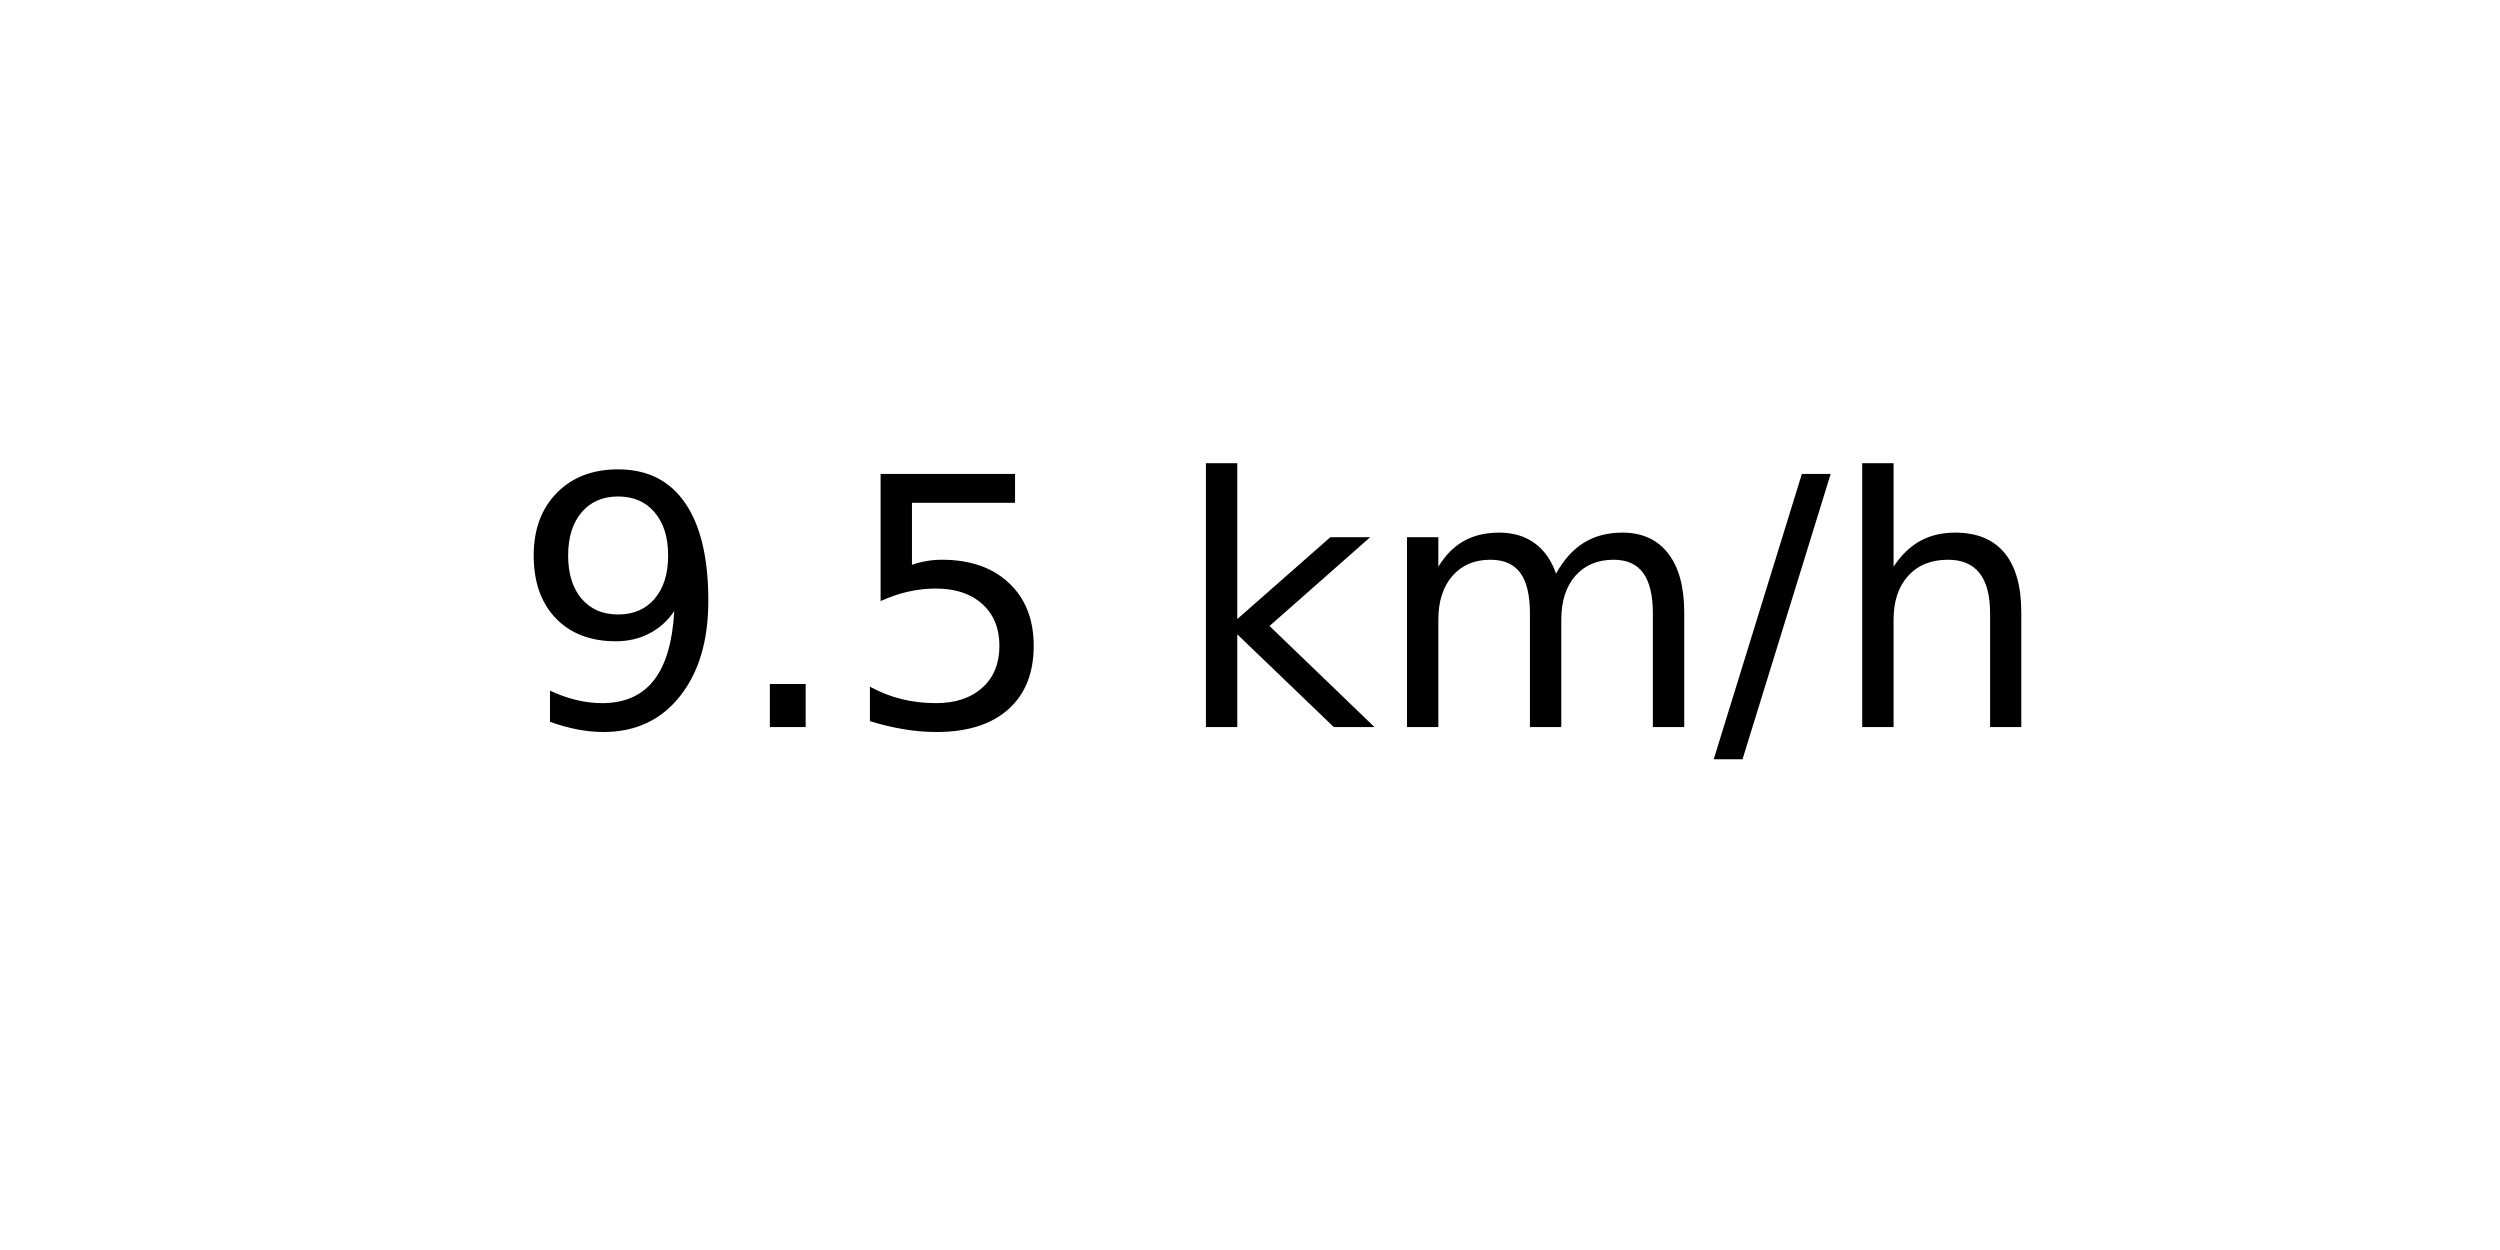
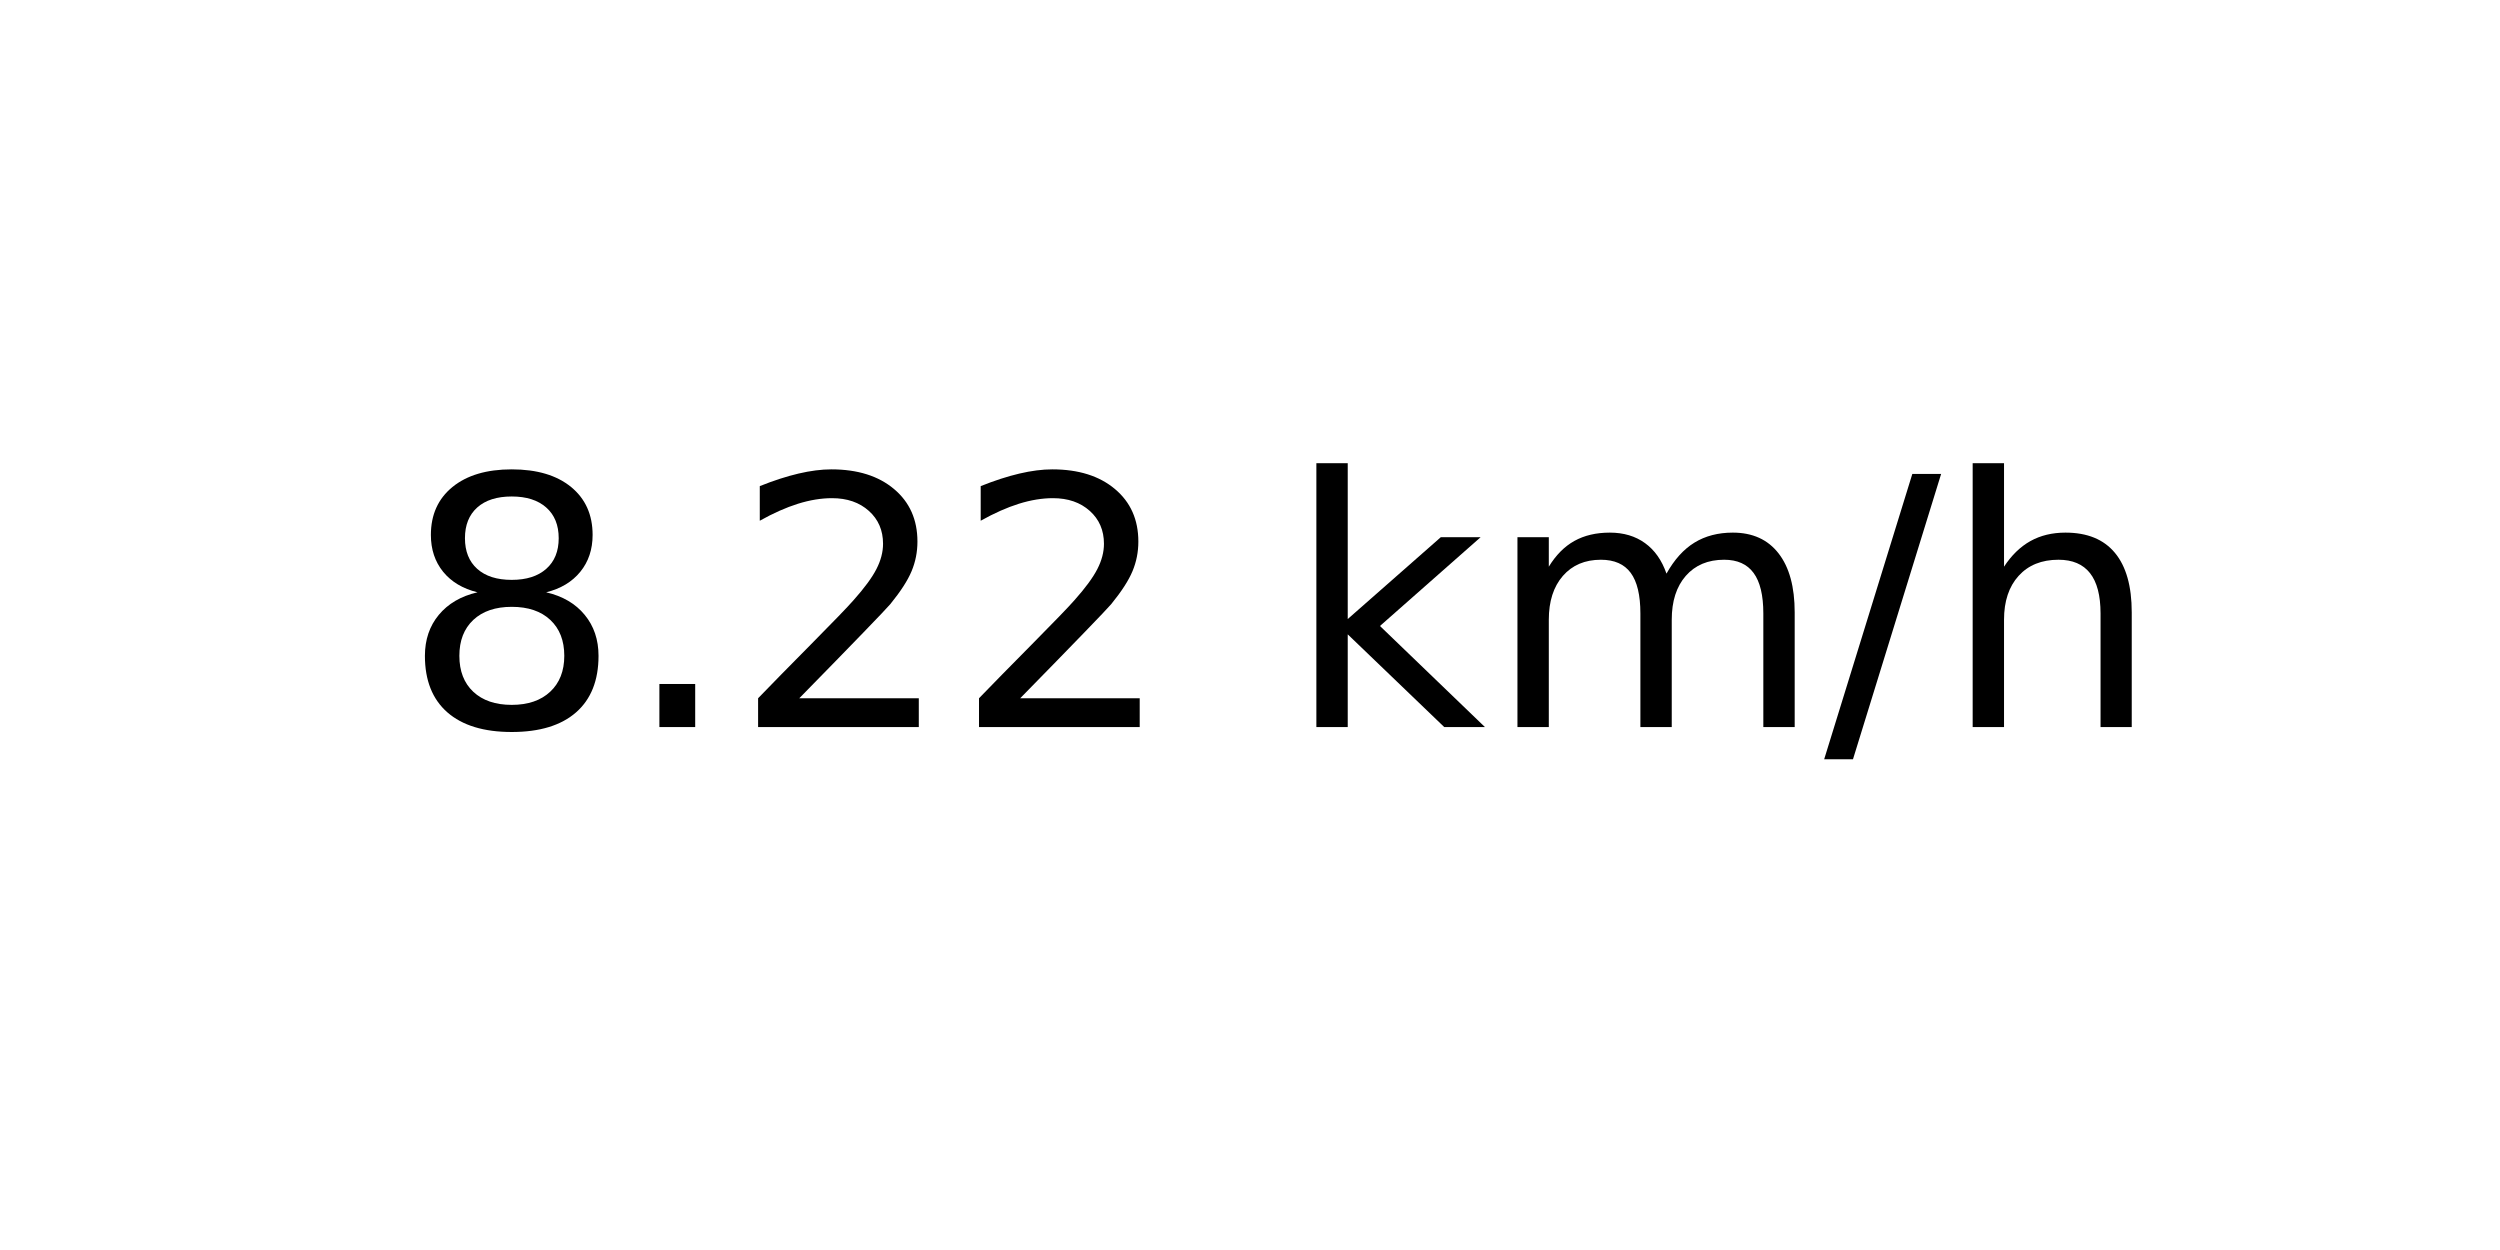
<svg xmlns="http://www.w3.org/2000/svg" xmlns:xlink="http://www.w3.org/1999/xlink" width="72pt" height="36pt" viewBox="0 0 72 36" version="1.1">
  <defs>
    <style type="text/css">*{stroke-linejoin: round; stroke-linecap: butt}</style>
  </defs>
  <g id="figure_1">
    <g id="axes_1">
      <g id="text_1">
-         <g transform="translate(14.74062 20.93937) scale(0.1 -0.1)">
+         <g transform="translate(11.55937 20.93937) scale(0.1 -0.1)">
          <defs>
-             <path id="DejaVuSans-39" d="M 703 97  L 703 672  Q 941 559 1184 500  Q 1428 441 1663 441  Q 2288 441 2617 861  Q 2947 1281 2994 2138  Q 2813 1869 2534 1725  Q 2256 1581 1919 1581  Q 1219 1581 811 2004  Q 403 2428 403 3163  Q 403 3881 828 4315  Q 1253 4750 1959 4750  Q 2769 4750 3195 4129  Q 3622 3509 3622 2328  Q 3622 1225 3098 567  Q 2575 -91 1691 -91  Q 1453 -91 1209 -44  Q 966 3 703 97  z M 1959 2075  Q 2384 2075 2632 2365  Q 2881 2656 2881 3163  Q 2881 3666 2632 3958  Q 2384 4250 1959 4250  Q 1534 4250 1286 3958  Q 1038 3666 1038 3163  Q 1038 2656 1286 2365  Q 1534 2075 1959 2075  z " transform="scale(0.015625)" />
+             <path id="DejaVuSans-38" d="M 2034 2216  Q 1584 2216 1326 1975  Q 1069 1734 1069 1313  Q 1069 891 1326 650  Q 1584 409 2034 409  Q 2484 409 2743 651  Q 3003 894 3003 1313  Q 3003 1734 2745 1975  Q 2488 2216 2034 2216  z M 1403 2484  Q 997 2584 770 2862  Q 544 3141 544 3541  Q 544 4100 942 4425  Q 1341 4750 2034 4750  Q 2731 4750 3128 4425  Q 3525 4100 3525 3541  Q 3525 3141 3298 2862  Q 3072 2584 2669 2484  Q 3125 2378 3379 2068  Q 3634 1759 3634 1313  Q 3634 634 3220 271  Q 2806 -91 2034 -91  Q 1263 -91 848 271  Q 434 634 434 1313  Q 434 1759 690 2068  Q 947 2378 1403 2484  z M 1172 3481  Q 1172 3119 1398 2916  Q 1625 2713 2034 2713  Q 2441 2713 2670 2916  Q 2900 3119 2900 3481  Q 2900 3844 2670 4047  Q 2441 4250 2034 4250  Q 1625 4250 1398 4047  Q 1172 3844 1172 3481  z " transform="scale(0.015625)" />
            <path id="DejaVuSans-2e" d="M 684 794  L 1344 794  L 1344 0  L 684 0  L 684 794  z " transform="scale(0.015625)" />
-             <path id="DejaVuSans-35" d="M 691 4666  L 3169 4666  L 3169 4134  L 1269 4134  L 1269 2991  Q 1406 3038 1543 3061  Q 1681 3084 1819 3084  Q 2600 3084 3056 2656  Q 3513 2228 3513 1497  Q 3513 744 3044 326  Q 2575 -91 1722 -91  Q 1428 -91 1123 -41  Q 819 9 494 109  L 494 744  Q 775 591 1075 516  Q 1375 441 1709 441  Q 2250 441 2565 725  Q 2881 1009 2881 1497  Q 2881 1984 2565 2268  Q 2250 2553 1709 2553  Q 1456 2553 1204 2497  Q 953 2441 691 2322  L 691 4666  z " transform="scale(0.015625)" />
+             <path id="DejaVuSans-32" d="M 1228 531  L 3431 531  L 3431 0  L 469 0  L 469 531  Q 828 903 1448 1529  Q 2069 2156 2228 2338  Q 2531 2678 2651 2914  Q 2772 3150 2772 3378  Q 2772 3750 2511 3984  Q 2250 4219 1831 4219  Q 1534 4219 1204 4116  Q 875 4013 500 3803  L 500 4441  Q 881 4594 1212 4672  Q 1544 4750 1819 4750  Q 2544 4750 2975 4387  Q 3406 4025 3406 3419  Q 3406 3131 3298 2873  Q 3191 2616 2906 2266  Q 2828 2175 2409 1742  Q 1991 1309 1228 531  z " transform="scale(0.015625)" />
            <path id="DejaVuSans-20" transform="scale(0.015625)" />
            <path id="DejaVuSans-6b" d="M 581 4863  L 1159 4863  L 1159 1991  L 2875 3500  L 3609 3500  L 1753 1863  L 3688 0  L 2938 0  L 1159 1709  L 1159 0  L 581 0  L 581 4863  z " transform="scale(0.015625)" />
            <path id="DejaVuSans-6d" d="M 3328 2828  Q 3544 3216 3844 3400  Q 4144 3584 4550 3584  Q 5097 3584 5394 3201  Q 5691 2819 5691 2113  L 5691 0  L 5113 0  L 5113 2094  Q 5113 2597 4934 2840  Q 4756 3084 4391 3084  Q 3944 3084 3684 2787  Q 3425 2491 3425 1978  L 3425 0  L 2847 0  L 2847 2094  Q 2847 2600 2669 2842  Q 2491 3084 2119 3084  Q 1678 3084 1418 2786  Q 1159 2488 1159 1978  L 1159 0  L 581 0  L 581 3500  L 1159 3500  L 1159 2956  Q 1356 3278 1631 3431  Q 1906 3584 2284 3584  Q 2666 3584 2933 3390  Q 3200 3197 3328 2828  z " transform="scale(0.015625)" />
            <path id="DejaVuSans-2f" d="M 1625 4666  L 2156 4666  L 531 -594  L 0 -594  L 1625 4666  z " transform="scale(0.015625)" />
            <path id="DejaVuSans-68" d="M 3513 2113  L 3513 0  L 2938 0  L 2938 2094  Q 2938 2591 2744 2837  Q 2550 3084 2163 3084  Q 1697 3084 1428 2787  Q 1159 2491 1159 1978  L 1159 0  L 581 0  L 581 4863  L 1159 4863  L 1159 2956  Q 1366 3272 1645 3428  Q 1925 3584 2291 3584  Q 2894 3584 3203 3211  Q 3513 2838 3513 2113  z " transform="scale(0.015625)" />
          </defs>
-           <use xlink:href="#DejaVuSans-39" />
+           <use xlink:href="#DejaVuSans-38" />
          <use xlink:href="#DejaVuSans-2e" x="63.623" />
-           <use xlink:href="#DejaVuSans-35" x="95.41" />
-           <use xlink:href="#DejaVuSans-20" x="159.033" />
-           <use xlink:href="#DejaVuSans-6b" x="190.82" />
-           <use xlink:href="#DejaVuSans-6d" x="248.73" />
-           <use xlink:href="#DejaVuSans-2f" x="346.143" />
-           <use xlink:href="#DejaVuSans-68" x="379.834" />
+           <use xlink:href="#DejaVuSans-32" x="95.41" />
+           <use xlink:href="#DejaVuSans-32" x="159.033" />
+           <use xlink:href="#DejaVuSans-20" x="222.656" />
+           <use xlink:href="#DejaVuSans-6b" x="254.443" />
+           <use xlink:href="#DejaVuSans-6d" x="312.354" />
+           <use xlink:href="#DejaVuSans-2f" x="409.766" />
+           <use xlink:href="#DejaVuSans-68" x="443.457" />
        </g>
      </g>
    </g>
  </g>
</svg>
